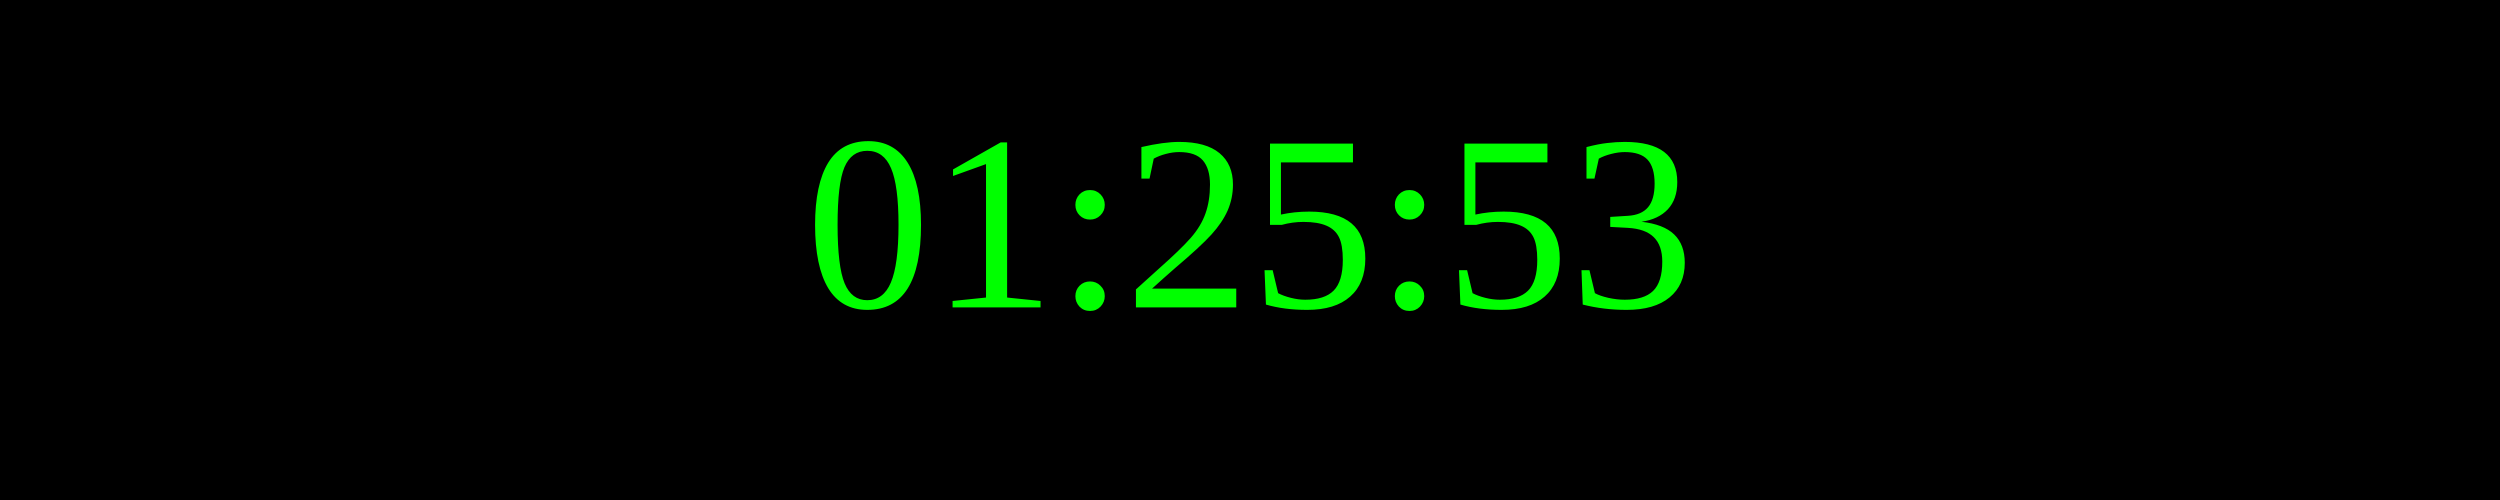
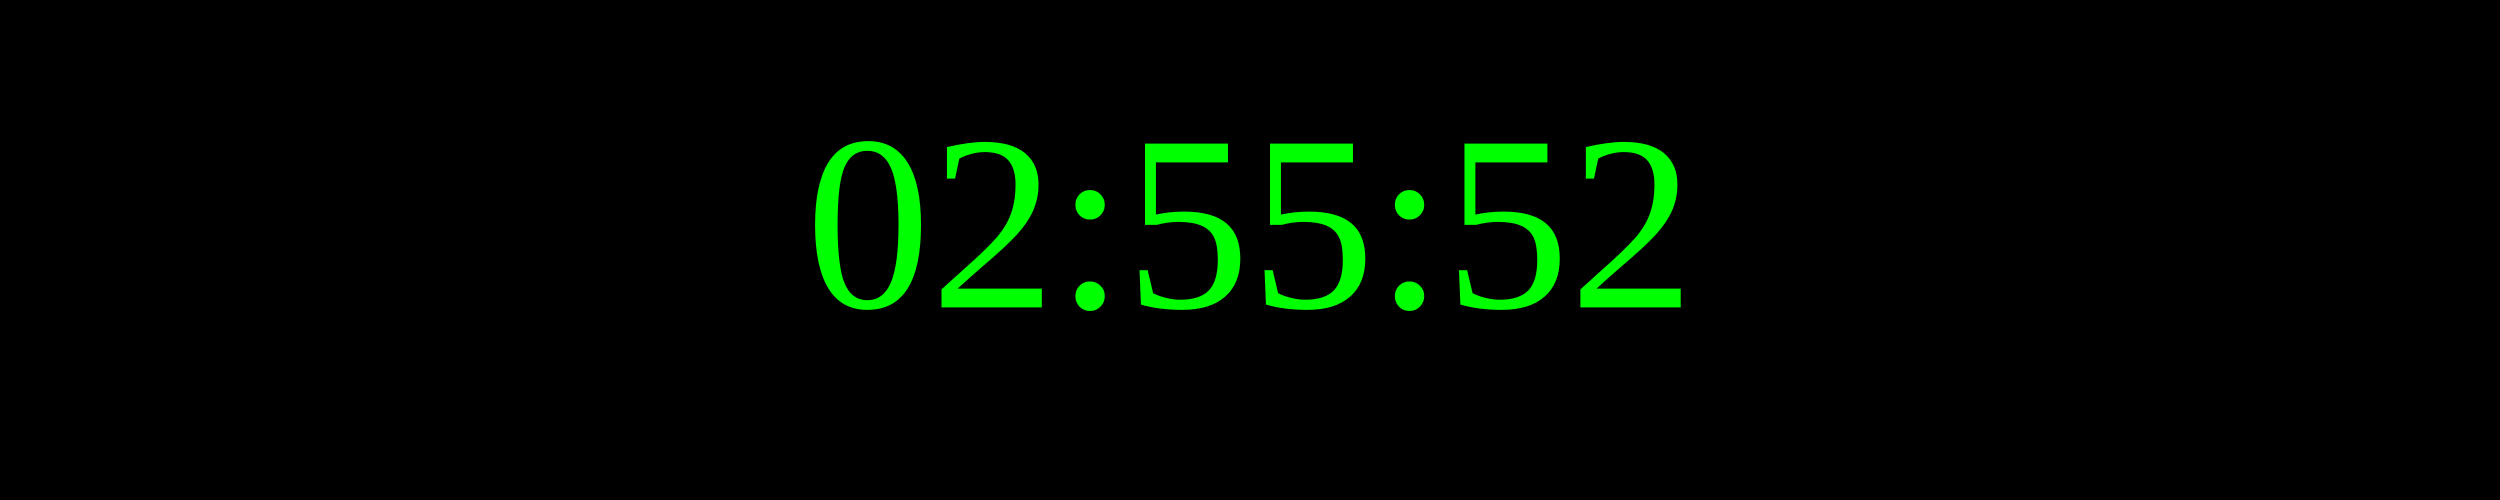
<svg xmlns="http://www.w3.org/2000/svg" width="250" height="50">
  <rect width="100%" height="100%" fill="black" />
  <text x="50%" y="50%" font-size="25" fill="lime" text-anchor="middle" dominant-baseline="middle">
- 01:25:53
+ 02:55:52
</text>
</svg>
